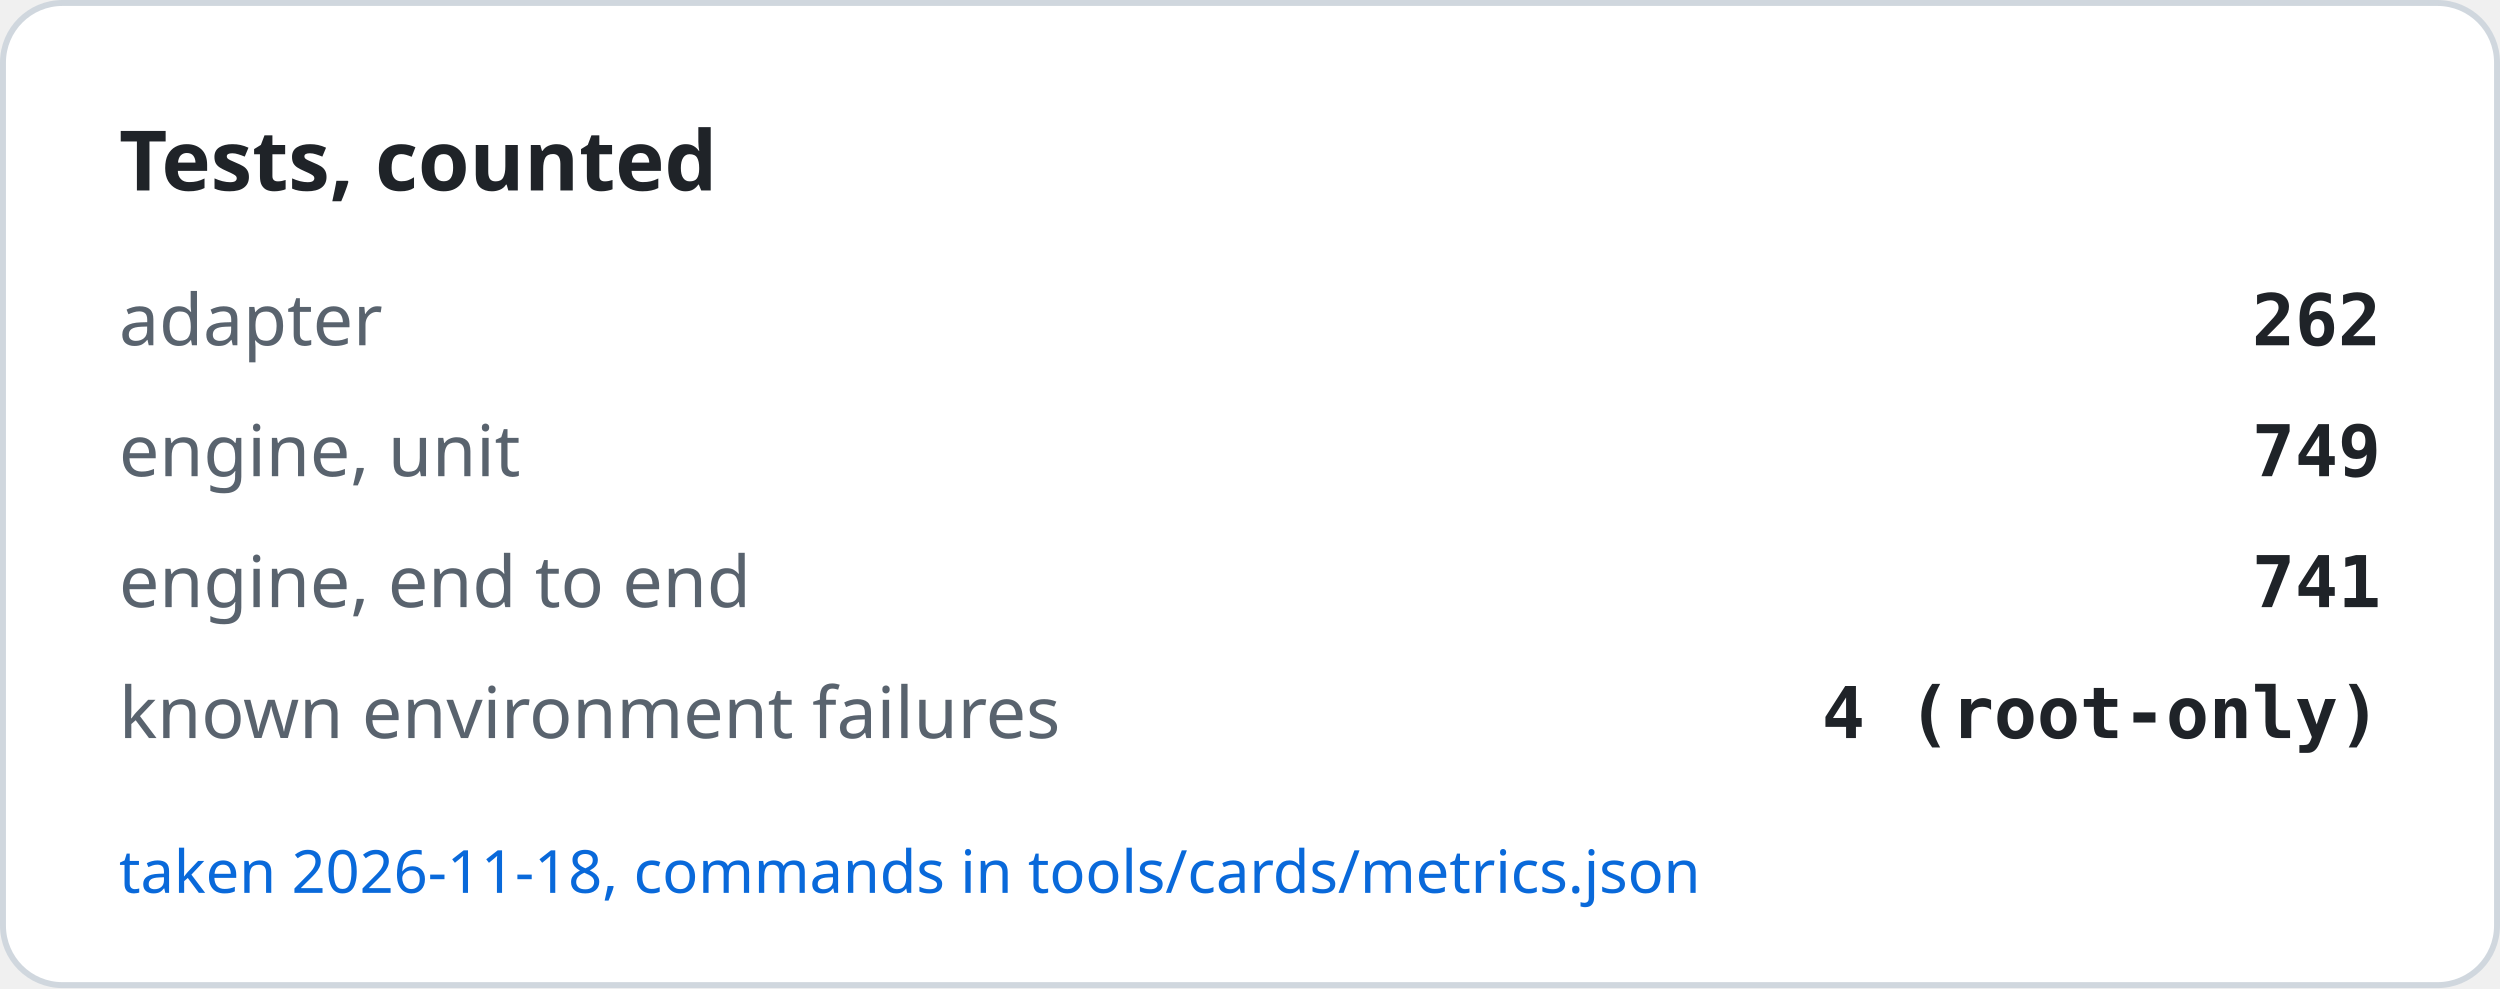
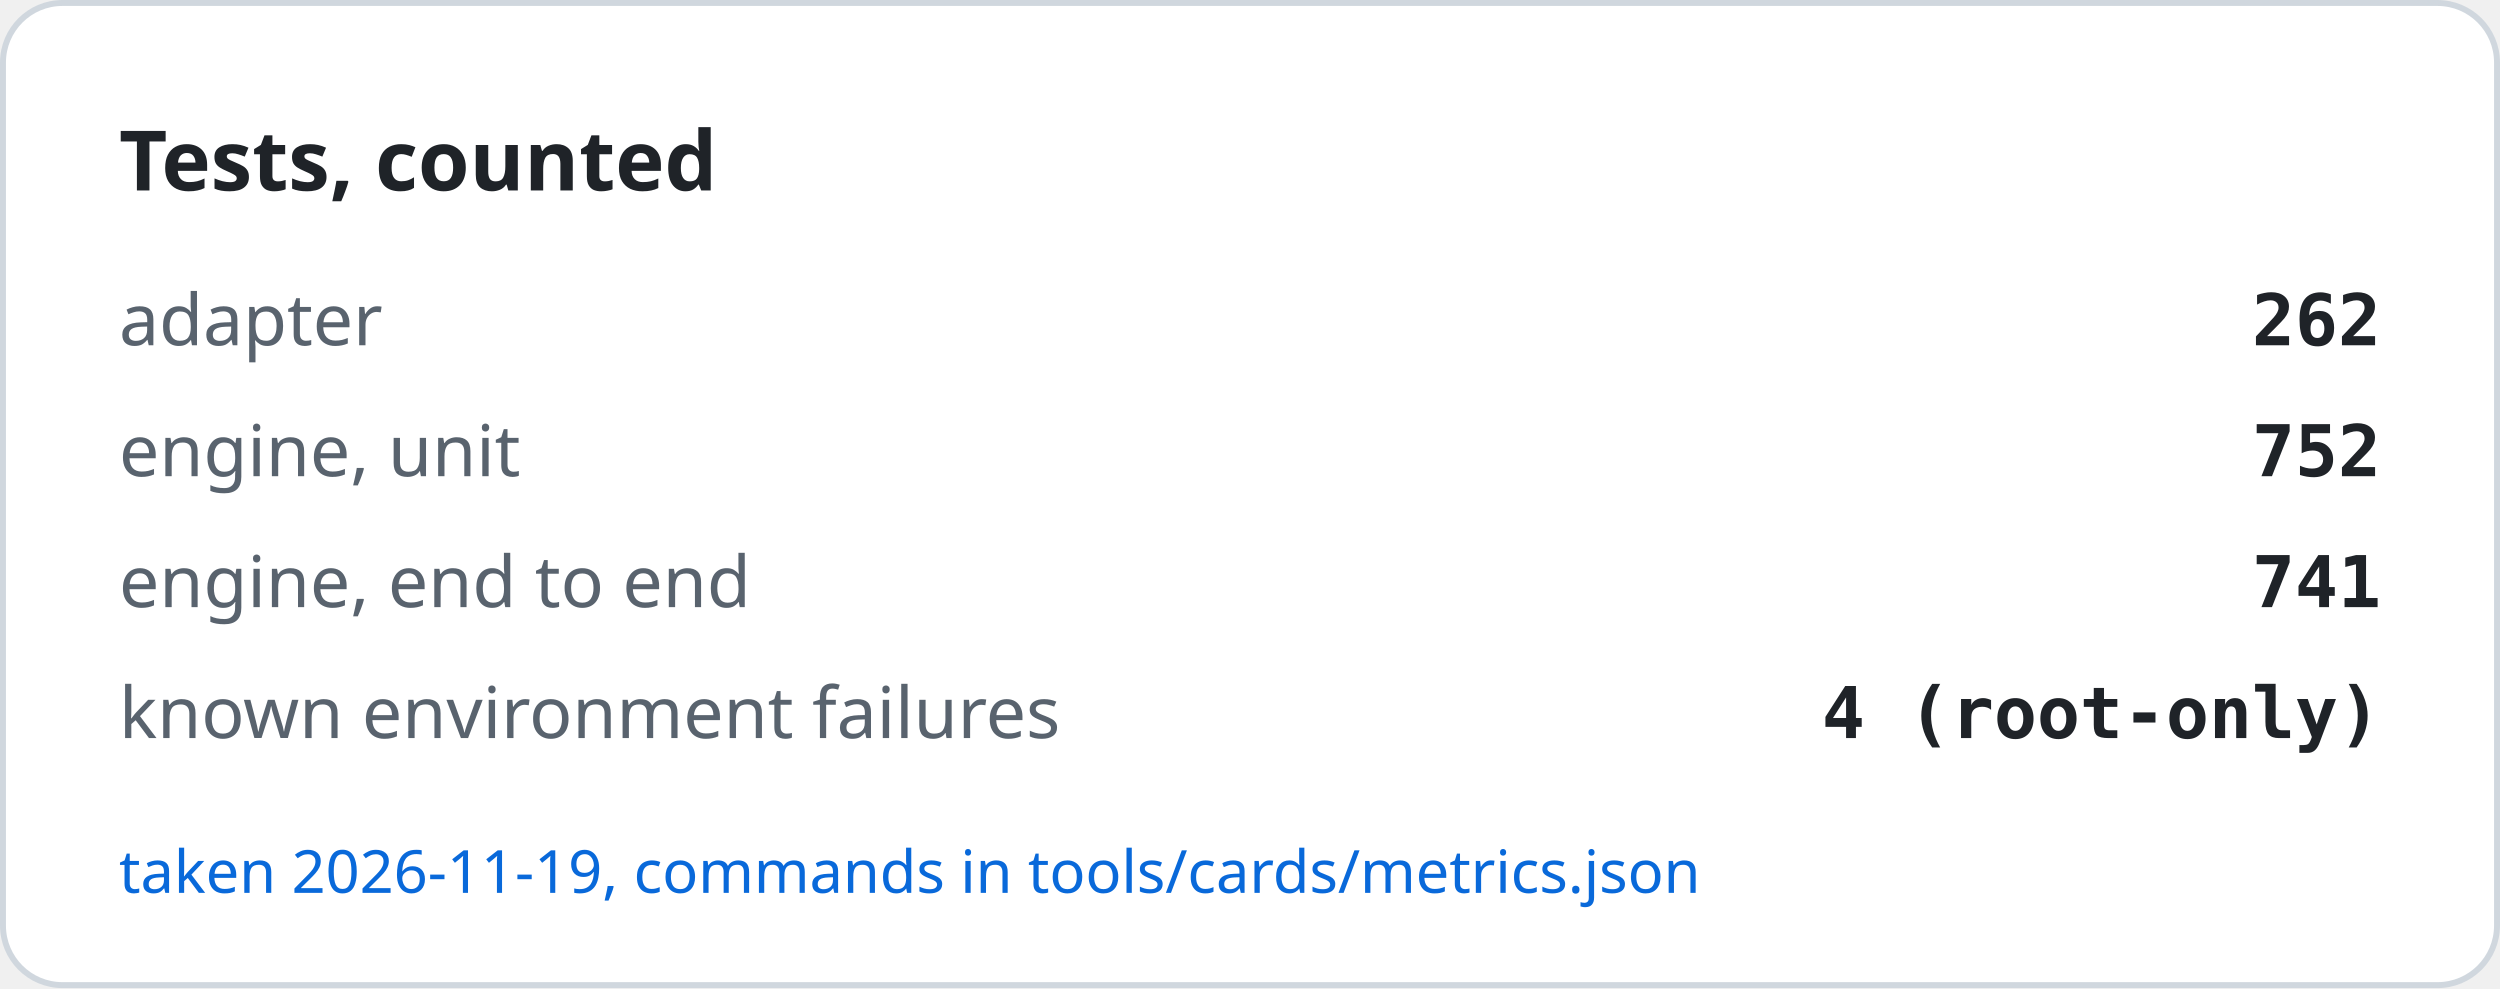
<svg xmlns="http://www.w3.org/2000/svg" width="420" height="166" viewBox="0 0 420 166" role="img" aria-label="Tests, counted">
  <rect x="0.5" y="0.5" width="419" height="165" rx="10" fill="#ffffff" stroke="#d0d7de" />
  <text x="20" y="32" font-family="-apple-system, BlinkMacSystemFont, Segoe UI, Noto Sans, Helvetica, Arial, sans-serif" font-size="14" font-weight="600" fill="#1f2328">Tests, counted</text>
  <text x="20" y="58" font-family="-apple-system, BlinkMacSystemFont, Segoe UI, Noto Sans, Helvetica, Arial, sans-serif" font-size="12" fill="#59636e">adapter</text>
  <text x="400" y="58" text-anchor="end" font-family="ui-monospace, SFMono-Regular, SF Mono, Menlo, Consolas, monospace" font-size="12" font-weight="600" fill="#1f2328">262</text>
  <text x="20" y="80" font-family="-apple-system, BlinkMacSystemFont, Segoe UI, Noto Sans, Helvetica, Arial, sans-serif" font-size="12" fill="#59636e">engine, unit</text>
-   <text x="400" y="80" text-anchor="end" font-family="ui-monospace, SFMono-Regular, SF Mono, Menlo, Consolas, monospace" font-size="12" font-weight="600" fill="#1f2328">749</text>
+   <text x="400" y="80" text-anchor="end" font-family="ui-monospace, SFMono-Regular, SF Mono, Menlo, Consolas, monospace" font-size="12" font-weight="600" fill="#1f2328">752</text>
  <text x="20" y="102" font-family="-apple-system, BlinkMacSystemFont, Segoe UI, Noto Sans, Helvetica, Arial, sans-serif" font-size="12" fill="#59636e">engine, end to end</text>
  <text x="400" y="102" text-anchor="end" font-family="ui-monospace, SFMono-Regular, SF Mono, Menlo, Consolas, monospace" font-size="12" font-weight="600" fill="#1f2328">741</text>
  <text x="20" y="124" font-family="-apple-system, BlinkMacSystemFont, Segoe UI, Noto Sans, Helvetica, Arial, sans-serif" font-size="12" fill="#59636e">known environment failures</text>
  <text x="400" y="124" text-anchor="end" font-family="ui-monospace, SFMono-Regular, SF Mono, Menlo, Consolas, monospace" font-size="12" font-weight="600" fill="#1f2328">4 (root-only)</text>
-   <text x="20" y="150" font-family="-apple-system, BlinkMacSystemFont, Segoe UI, Noto Sans, Helvetica, Arial, sans-serif" font-size="10" fill="#0969da">taken 2026-11-18, commands in tools/cards/metrics.json</text>
+   <text x="20" y="150" font-family="-apple-system, BlinkMacSystemFont, Segoe UI, Noto Sans, Helvetica, Arial, sans-serif" font-size="10" fill="#0969da">taken 2026-11-19, commands in tools/cards/metrics.json</text>
</svg>
